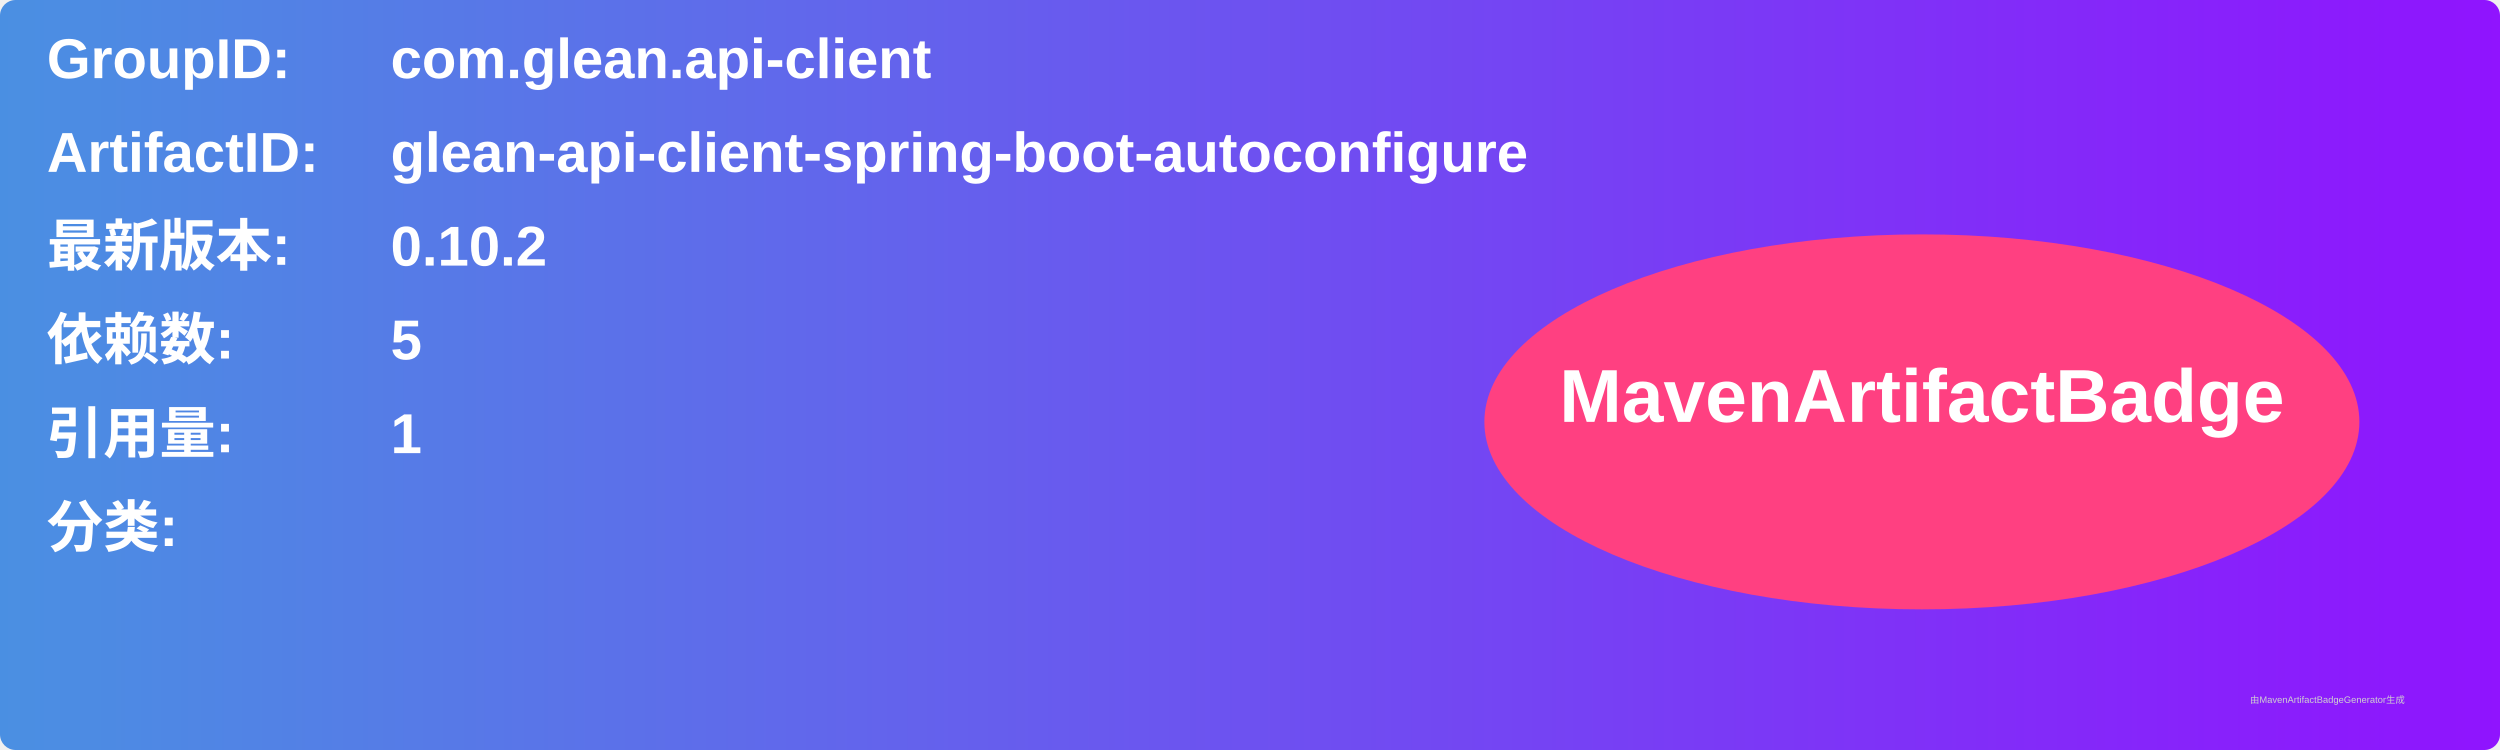
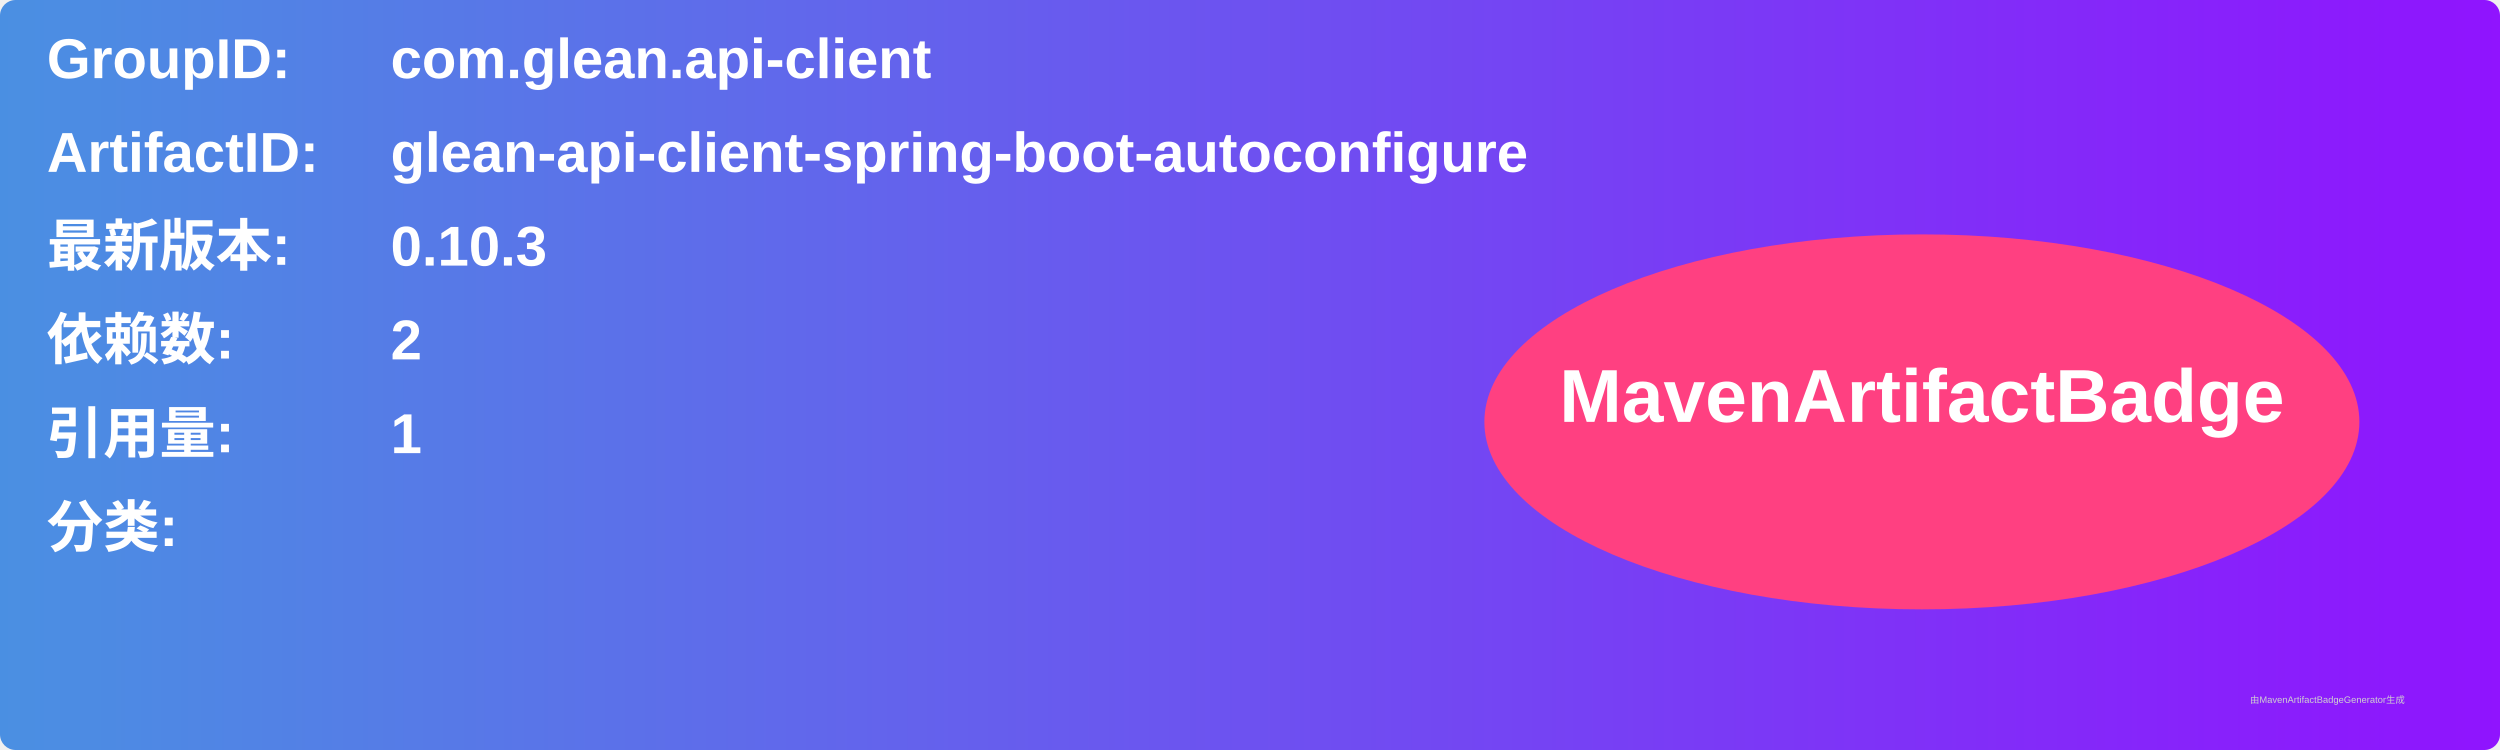
<svg xmlns="http://www.w3.org/2000/svg" width="800" height="240" viewBox="0 0 800 240">
  <linearGradient id="grad" x1="0%" y1="0%" x2="100%" y2="0%">
    <stop offset="0%" stop-color="#4a90e2" />
    <stop offset="100%" stop-color="#9013fe" />
  </linearGradient>
  <rect width="100%" height="100%" rx="5" ry="5" fill="url(#grad)" />
  <g transform="translate(15, 15)">
    <text x="0" y="10" font-family="Arial" font-size="18" fill="white" font-weight="bold" width="260">GroupID:</text>
    <text x="110" y="10" font-family="Arial" font-size="18" fill="white" font-weight="bold" width="460">com.glean.api-client</text>
    <text x="0" y="40" font-family="Arial" font-size="18" fill="white" font-weight="bold" width="260">ArtifactID:</text>
    <text x="110" y="40" font-family="Arial" font-size="18" fill="white" font-weight="bold" width="460">glean-api-client-spring-boot-autoconfigure</text>
    <text x="0" y="70" font-family="Arial" font-size="18" fill="white" font-weight="bold">最新版本:</text>
    <text x="110" y="70" font-family="Arial" font-size="18" fill="white" font-weight="bold">
-       <tspan font-weight="bold">0.10.2</tspan>
+       <tspan font-weight="bold">0.10.3</tspan>
    </text>
    <text x="0" y="100" font-family="Arial" font-size="18" fill="white" font-weight="bold">依赖数: </text>
    <text x="110" y="100" font-family="Arial" font-size="18" fill="white">
-       <tspan font-weight="bold">5</tspan>
+       <tspan font-weight="bold">2</tspan>
    </text>
    <text x="0" y="130" font-family="Arial" font-size="18" fill="white" font-weight="bold">引用量: </text>
    <text x="110" y="130" font-family="Arial" font-size="18" fill="white">
      <tspan font-weight="bold">1</tspan>
    </text>
    <text x="0" y="160" font-family="Arial" font-size="18" fill="white" font-weight="bold">分类:</text>
    <text x="10" y="190" font-family="Arial" font-size="10" fill="white">
      <tspan font-weight="bold" />
    </text>
    <ellipse cx="600" cy="120" rx="140" ry="60" fill="#ff4081" />
    <text x="600" y="120" text-anchor="middle" font-family="Arial" font-size="24" fill="white" font-weight="bold">MavenArtifactBadge</text>
  </g>
  <text x="720" y="225" font-family="Arial" font-size="3" fill="#d0d0d0">由MavenArtifactBadgeGenerator生成</text>
</svg>
